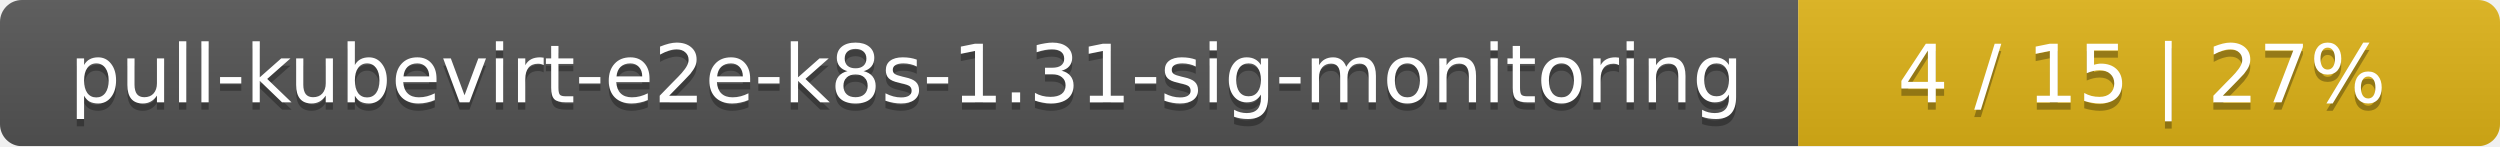
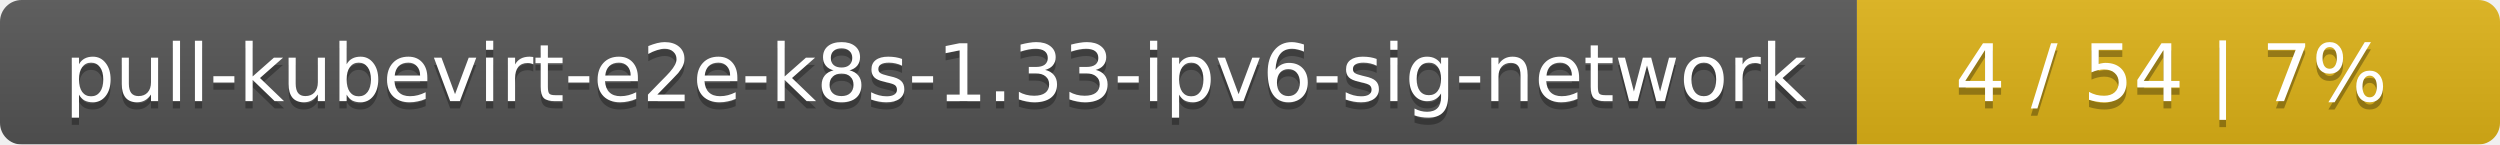
- <svg xmlns="http://www.w3.org/2000/svg" width="342" height="20">
+ <svg xmlns="http://www.w3.org/2000/svg" width="346" height="20">
  <linearGradient id="smooth" x2="0" y2="100%">
    <stop offset="0" stop-color="#bbb" stop-opacity=".1" />
    <stop offset="1" stop-opacity=".1" />
  </linearGradient>
  <mask id="round">
-     <rect width="342" height="20" rx="3" fill="#fff" />
+     <rect width="346" height="20" rx="3" fill="#fff" />
  </mask>
  <g mask="url(#round)">
-     <rect width="246" height="20" fill="#555" />
-     <rect x="246" width="96" height="20" fill="#dfb317" />
-     <rect width="342" height="20" fill="url(#smooth)" />
+     <rect width="257" height="20" fill="#555" />
+     <rect x="257" width="89" height="20" fill="#dfb317" />
+     <rect width="346" height="20" fill="url(#smooth)" />
  </g>
  <g fill="#fff" text-anchor="middle" font-family="DejaVu Sans,Verdana,Geneva,sans-serif" font-size="11">
-     <text x="124" y="15" fill="#010101" fill-opacity=".3">pull-kubevirt-e2e-k8s-1.31-sig-monitoring</text>
-     <text x="124" y="14">pull-kubevirt-e2e-k8s-1.31-sig-monitoring</text>
-     <text x="293" y="15" fill="#010101" fill-opacity=".3">4 / 15    |    27%</text>
-     <text x="293" y="14">4 / 15    |    27%</text>
+     <text x="129.5" y="15" fill="#010101" fill-opacity=".3">pull-kubevirt-e2e-k8s-1.33-ipv6-sig-network</text>
+     <text x="129.5" y="14">pull-kubevirt-e2e-k8s-1.33-ipv6-sig-network</text>
+     <text x="300.5" y="15" fill="#010101" fill-opacity=".3">4 / 54    |    7%</text>
+     <text x="300.5" y="14">4 / 54    |    7%</text>
  </g>
</svg>
